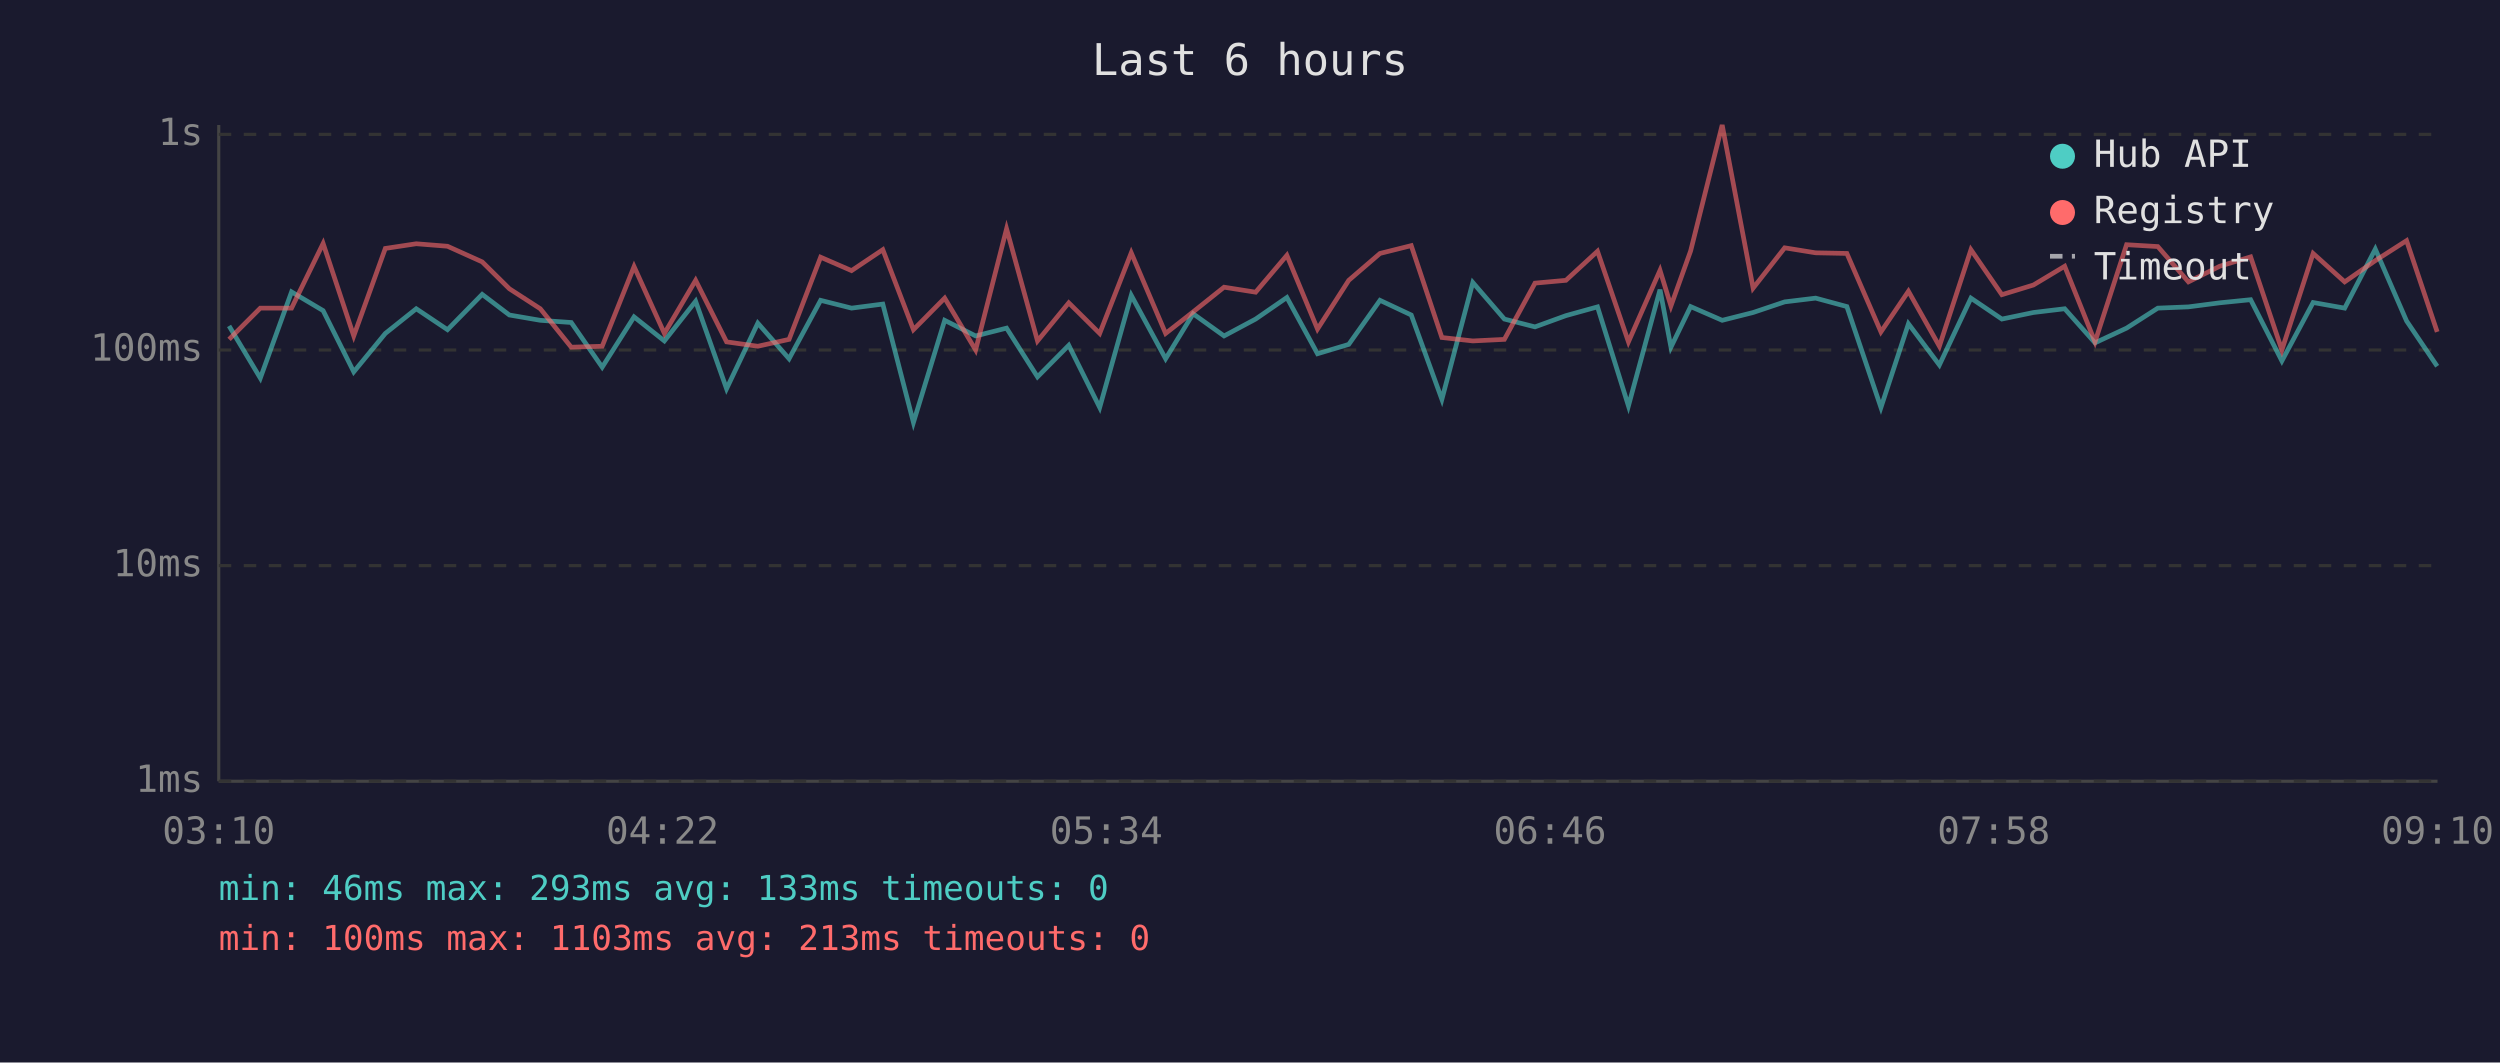
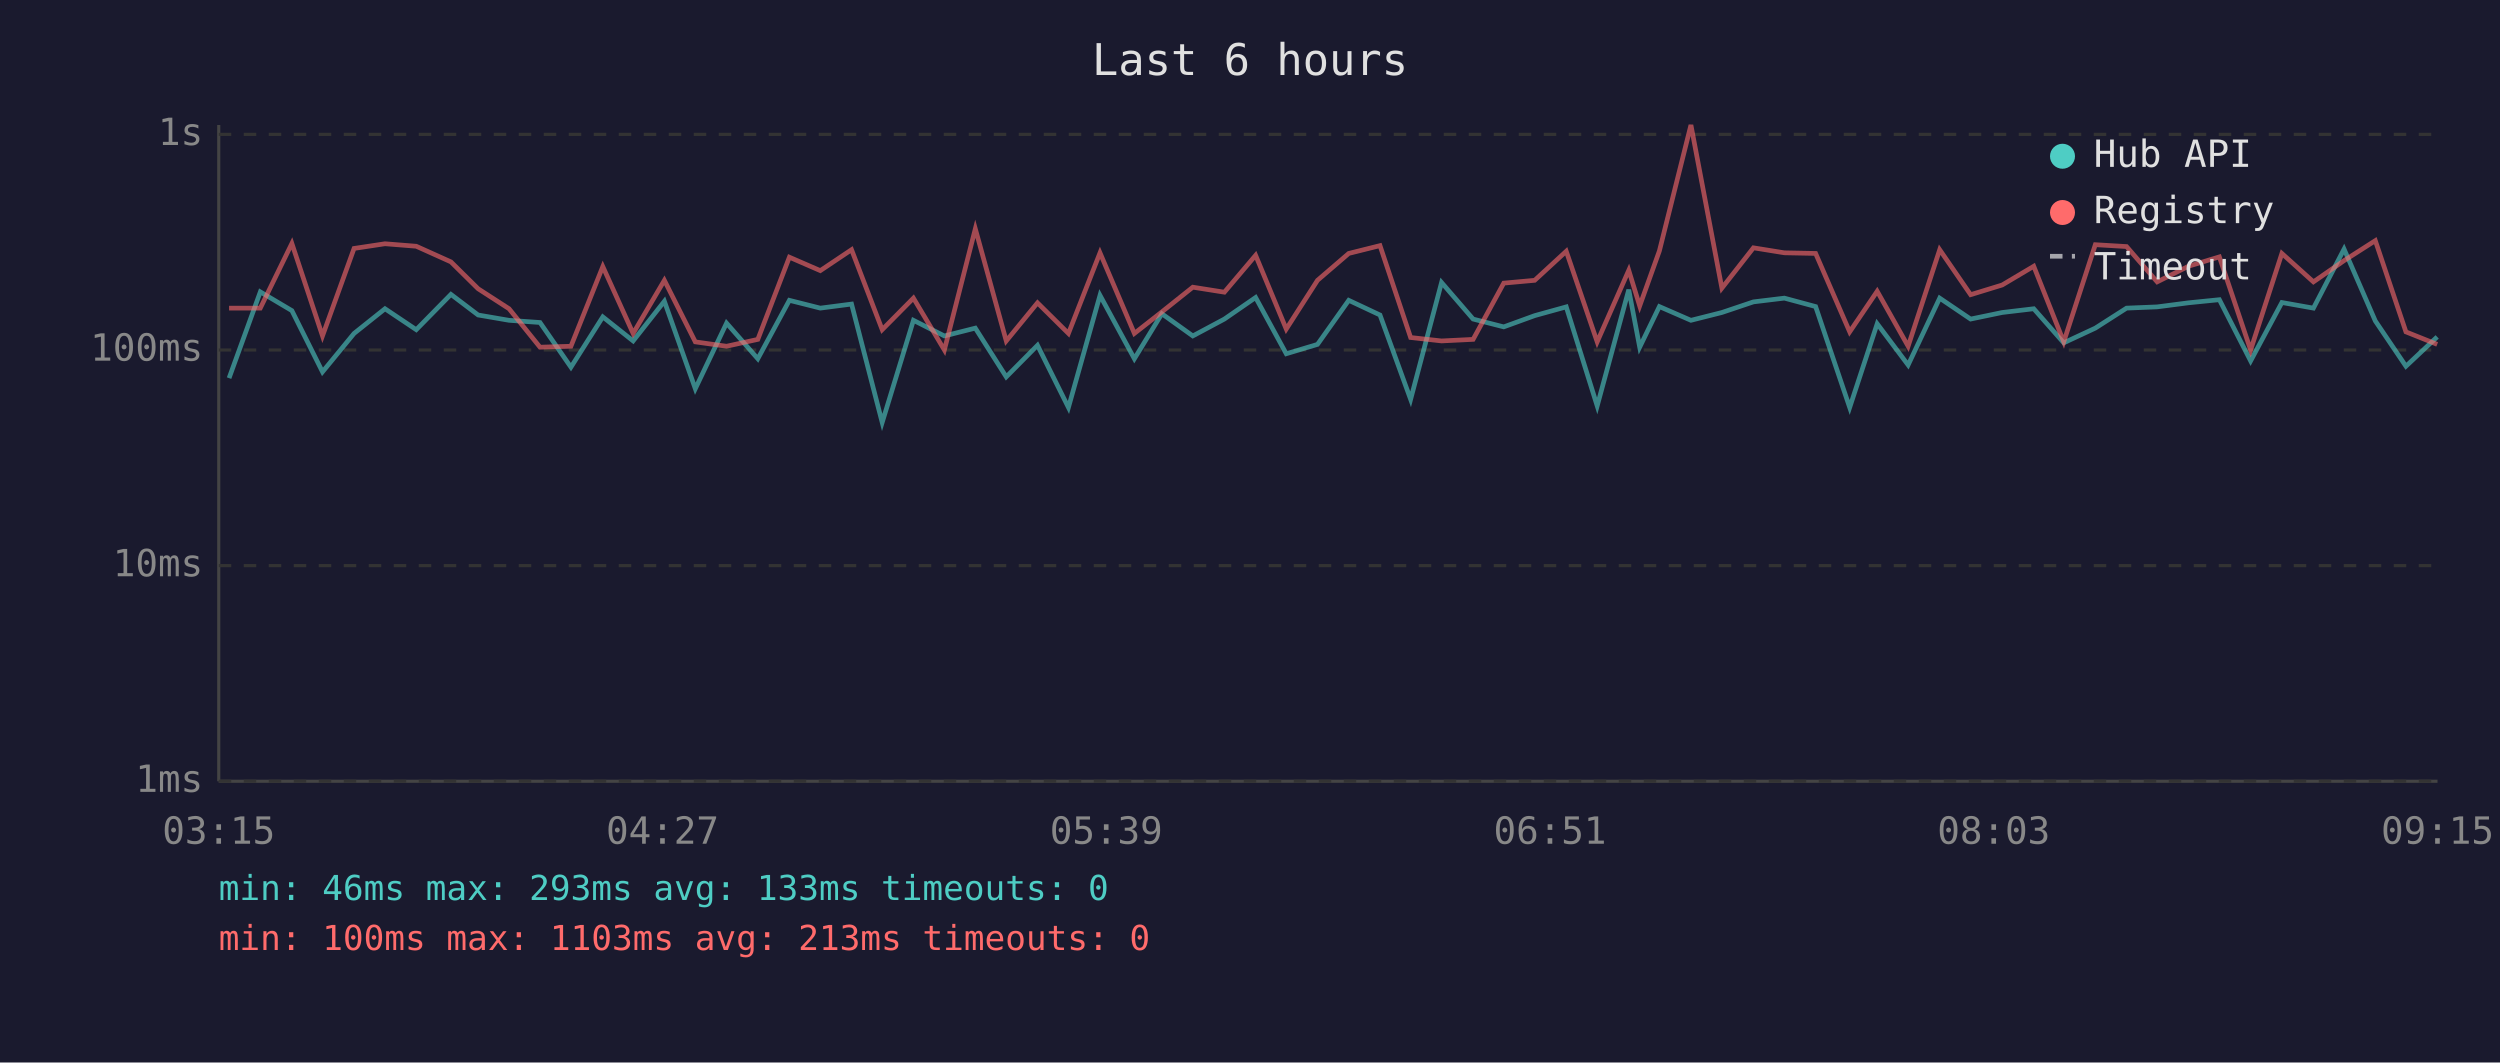
<svg xmlns="http://www.w3.org/2000/svg" viewBox="0 0 800 340" font-family="monospace" font-size="12">
  <rect width="800" height="340" fill="#1a1a2e" />
  <text x="400" y="24" fill="#e0e0e0" font-size="14" text-anchor="middle">Last 6 hours</text>
  <line x1="70" y1="40" x2="70" y2="250" stroke="#444" stroke-width="1" />
  <line x1="70" y1="250" x2="780" y2="250" stroke="#444" stroke-width="1" />
  <line x1="70" y1="250" x2="780" y2="250" stroke="#333" stroke-width="1" stroke-dasharray="4" />
  <text x="65" y="250" fill="#888" text-anchor="end" dominant-baseline="middle">1ms</text>
  <line x1="70" y1="181" x2="780" y2="181" stroke="#333" stroke-width="1" stroke-dasharray="4" />
  <text x="65" y="181" fill="#888" text-anchor="end" dominant-baseline="middle">10ms</text>
  <line x1="70" y1="112" x2="780" y2="112" stroke="#333" stroke-width="1" stroke-dasharray="4" />
  <text x="65" y="112" fill="#888" text-anchor="end" dominant-baseline="middle">100ms</text>
  <line x1="70" y1="43" x2="780" y2="43" stroke="#333" stroke-width="1" stroke-dasharray="4" />
  <text x="65" y="43" fill="#888" text-anchor="end" dominant-baseline="middle">1s</text>
-   <text x="70" y="270" fill="#888" text-anchor="middle">03:10</text>
-   <text x="212" y="270" fill="#888" text-anchor="middle">04:22</text>
-   <text x="354" y="270" fill="#888" text-anchor="middle">05:34</text>
-   <text x="496" y="270" fill="#888" text-anchor="middle">06:46</text>
-   <text x="638" y="270" fill="#888" text-anchor="middle">07:58</text>
-   <text x="780" y="270" fill="#888" text-anchor="middle">09:10</text>
-   <polyline points="73.3,104.3 83.3,121.0 93.3,93.4 103.4,99.4 113.2,119.0 123.3,106.7 133.2,98.8 143.2,105.5 154.3,94.2 163.0,100.8 172.9,102.5 182.8,103.2 192.7,117.5 202.9,101.4 212.6,109.1 222.6,96.4 232.5,124.4 242.5,103.4 252.5,114.8 262.6,96.1 272.5,98.6 282.5,97.3 292.3,135.2 302.3,102.5 312.2,107.5 322.1,105.0 332.0,120.6 342.0,110.5 351.9,130.4 362.0,94.5 373.0,114.8 381.8,100.4 391.7,107.5 401.8,102.1 411.8,95.2 421.6,113.2 431.6,110.2 441.6,96.1 451.6,100.8 461.4,127.8 471.3,90.4 481.4,102.1 491.2,104.6 501.1,101.0 511.2,98.2 521.1,129.9 531.2,92.7 534.7,111.1 541.0,98.1 551.1,102.5 561.0,100.0 571.1,96.6 581.0,95.4 591.0,98.1 601.9,130.4 610.7,103.6 620.6,116.8 630.7,95.4 640.6,102.1 650.7,100.0 660.7,98.8 670.4,109.7 680.5,105.0 690.5,98.6 700.3,98.2 710.3,96.9 720.2,95.9 730.2,115.5 740.2,96.8 750.3,98.6 760.1,79.7 770.1,102.7 779.9,117.2" fill="none" stroke="#4ecdc4" stroke-width="1.5" opacity="0.6" />
-   <polyline points="73.3,108.6 83.3,98.6 93.3,98.6 103.4,77.9 113.2,107.5 123.3,79.5 133.2,78.0 143.2,78.8 154.3,83.8 163.0,92.4 172.9,98.8 182.8,111.1 192.7,110.8 202.9,85.3 212.6,106.7 222.6,89.7 232.5,109.4 242.5,110.8 252.5,108.6 262.6,82.3 272.5,86.6 282.5,79.9 292.3,105.5 302.3,95.4 312.2,112.0 322.1,73.2 332.0,109.1 342.0,96.9 351.9,106.7 362.0,80.9 373.0,106.7 381.8,99.8 391.7,91.9 401.8,93.5 411.8,81.7 421.6,105.3 431.6,89.7 441.6,81.1 451.6,78.6 461.4,108.0 471.3,109.1 481.4,108.6 491.2,90.6 501.1,89.7 511.2,80.4 521.1,109.4 531.2,86.5 534.7,97.9 541.0,80.3 551.1,40.0 561.0,92.2 571.1,79.3 581.0,80.9 591.0,81.1 601.9,106.2 610.7,93.2 620.6,110.8 630.7,79.9 640.6,94.3 650.7,91.2 660.7,85.2 670.4,109.4 680.5,78.3 690.5,78.9 700.3,90.2 710.3,85.2 720.2,82.2 730.2,112.0 740.2,81.1 750.3,90.2 760.1,83.4 770.1,77.0 779.9,106.2" fill="none" stroke="#ff6b6b" stroke-width="1.5" opacity="0.6" />
+   <text x="70" y="270" fill="#888" text-anchor="middle">03:15</text>
+   <text x="212" y="270" fill="#888" text-anchor="middle">04:27</text>
+   <text x="354" y="270" fill="#888" text-anchor="middle">05:39</text>
+   <text x="496" y="270" fill="#888" text-anchor="middle">06:51</text>
+   <text x="638" y="270" fill="#888" text-anchor="middle">08:03</text>
+   <text x="780" y="270" fill="#888" text-anchor="middle">09:15</text>
+   <polyline points="73.3,121.0 83.3,93.4 93.4,99.4 103.2,119.0 113.3,106.7 123.2,98.8 133.2,105.5 144.3,94.2 153.0,100.8 162.9,102.5 172.8,103.2 182.7,117.5 192.9,101.4 202.6,109.1 212.6,96.4 222.5,124.4 232.5,103.4 242.5,114.8 252.6,96.1 262.5,98.6 272.5,97.3 282.3,135.2 292.3,102.5 302.2,107.5 312.1,105.0 322.0,120.6 332.0,110.5 341.9,130.4 352.0,94.5 363.0,114.8 371.8,100.4 381.7,107.5 391.8,102.1 401.8,95.2 411.6,113.2 421.6,110.2 431.6,96.1 441.6,100.8 451.4,127.8 461.3,90.4 471.4,102.1 481.2,104.6 491.1,101.0 501.2,98.2 511.1,129.9 521.2,92.7 524.7,111.1 531.0,98.1 541.1,102.5 551.0,100.0 561.1,96.6 571.0,95.4 581.0,98.1 591.9,130.4 600.7,103.6 610.6,116.8 620.7,95.4 630.6,102.1 640.7,100.0 650.8,98.8 660.4,109.7 670.5,105.0 680.5,98.6 690.3,98.2 700.3,96.9 710.2,95.9 720.2,115.5 730.2,96.8 740.3,98.6 750.1,79.7 760.1,102.7 769.9,117.2 779.9,107.8" fill="none" stroke="#4ecdc4" stroke-width="1.5" opacity="0.6" />
+   <polyline points="73.3,98.6 83.3,98.6 93.4,77.9 103.2,107.5 113.3,79.5 123.2,78.0 133.2,78.8 144.3,83.8 153.0,92.4 162.9,98.8 172.8,111.1 182.7,110.8 192.9,85.3 202.6,106.7 212.6,89.7 222.5,109.4 232.5,110.8 242.5,108.6 252.6,82.3 262.5,86.6 272.5,79.9 282.3,105.5 292.3,95.4 302.2,112.0 312.1,73.2 322.0,109.1 332.0,96.9 341.9,106.7 352.0,80.9 363.0,106.7 371.8,99.8 381.7,91.9 391.8,93.5 401.8,81.7 411.6,105.3 421.6,89.7 431.6,81.1 441.6,78.6 451.4,108.0 461.3,109.1 471.4,108.6 481.2,90.6 491.1,89.7 501.2,80.4 511.1,109.4 521.2,86.5 524.7,97.9 531.0,80.3 541.1,40.0 551.0,92.2 561.1,79.3 571.0,80.9 581.0,81.1 591.9,106.2 600.7,93.2 610.6,110.8 620.7,79.9 630.6,94.3 640.7,91.2 650.8,85.2 660.4,109.4 670.5,78.3 680.5,78.9 690.3,90.2 700.3,85.2 710.2,82.2 720.2,112.0 730.2,81.1 740.3,90.2 750.1,83.4 760.1,77.0 769.9,106.2 779.9,110.2" fill="none" stroke="#ff6b6b" stroke-width="1.5" opacity="0.6" />
  <circle cx="660" cy="50" r="4" fill="#4ecdc4" />
  <text x="670" y="50" fill="#e0e0e0" dominant-baseline="middle">Hub API</text>
  <circle cx="660" cy="68" r="4" fill="#ff6b6b" />
  <text x="670" y="68" fill="#e0e0e0" dominant-baseline="middle">Registry</text>
  <line x1="656" y1="82" x2="664" y2="82" stroke="#e0e0e0" stroke-width="1.5" stroke-dasharray="4,3" opacity="0.7" />
  <text x="670" y="86" fill="#e0e0e0" dominant-baseline="middle">Timeout</text>
  <text x="70" y="288" fill="#4ecdc4" font-size="11">min: 46ms  max: 293ms  avg: 133ms  timeouts: 0</text>
  <text x="70" y="304" fill="#ff6b6b" font-size="11">min: 100ms  max: 1103ms  avg: 213ms  timeouts: 0</text>
</svg>
